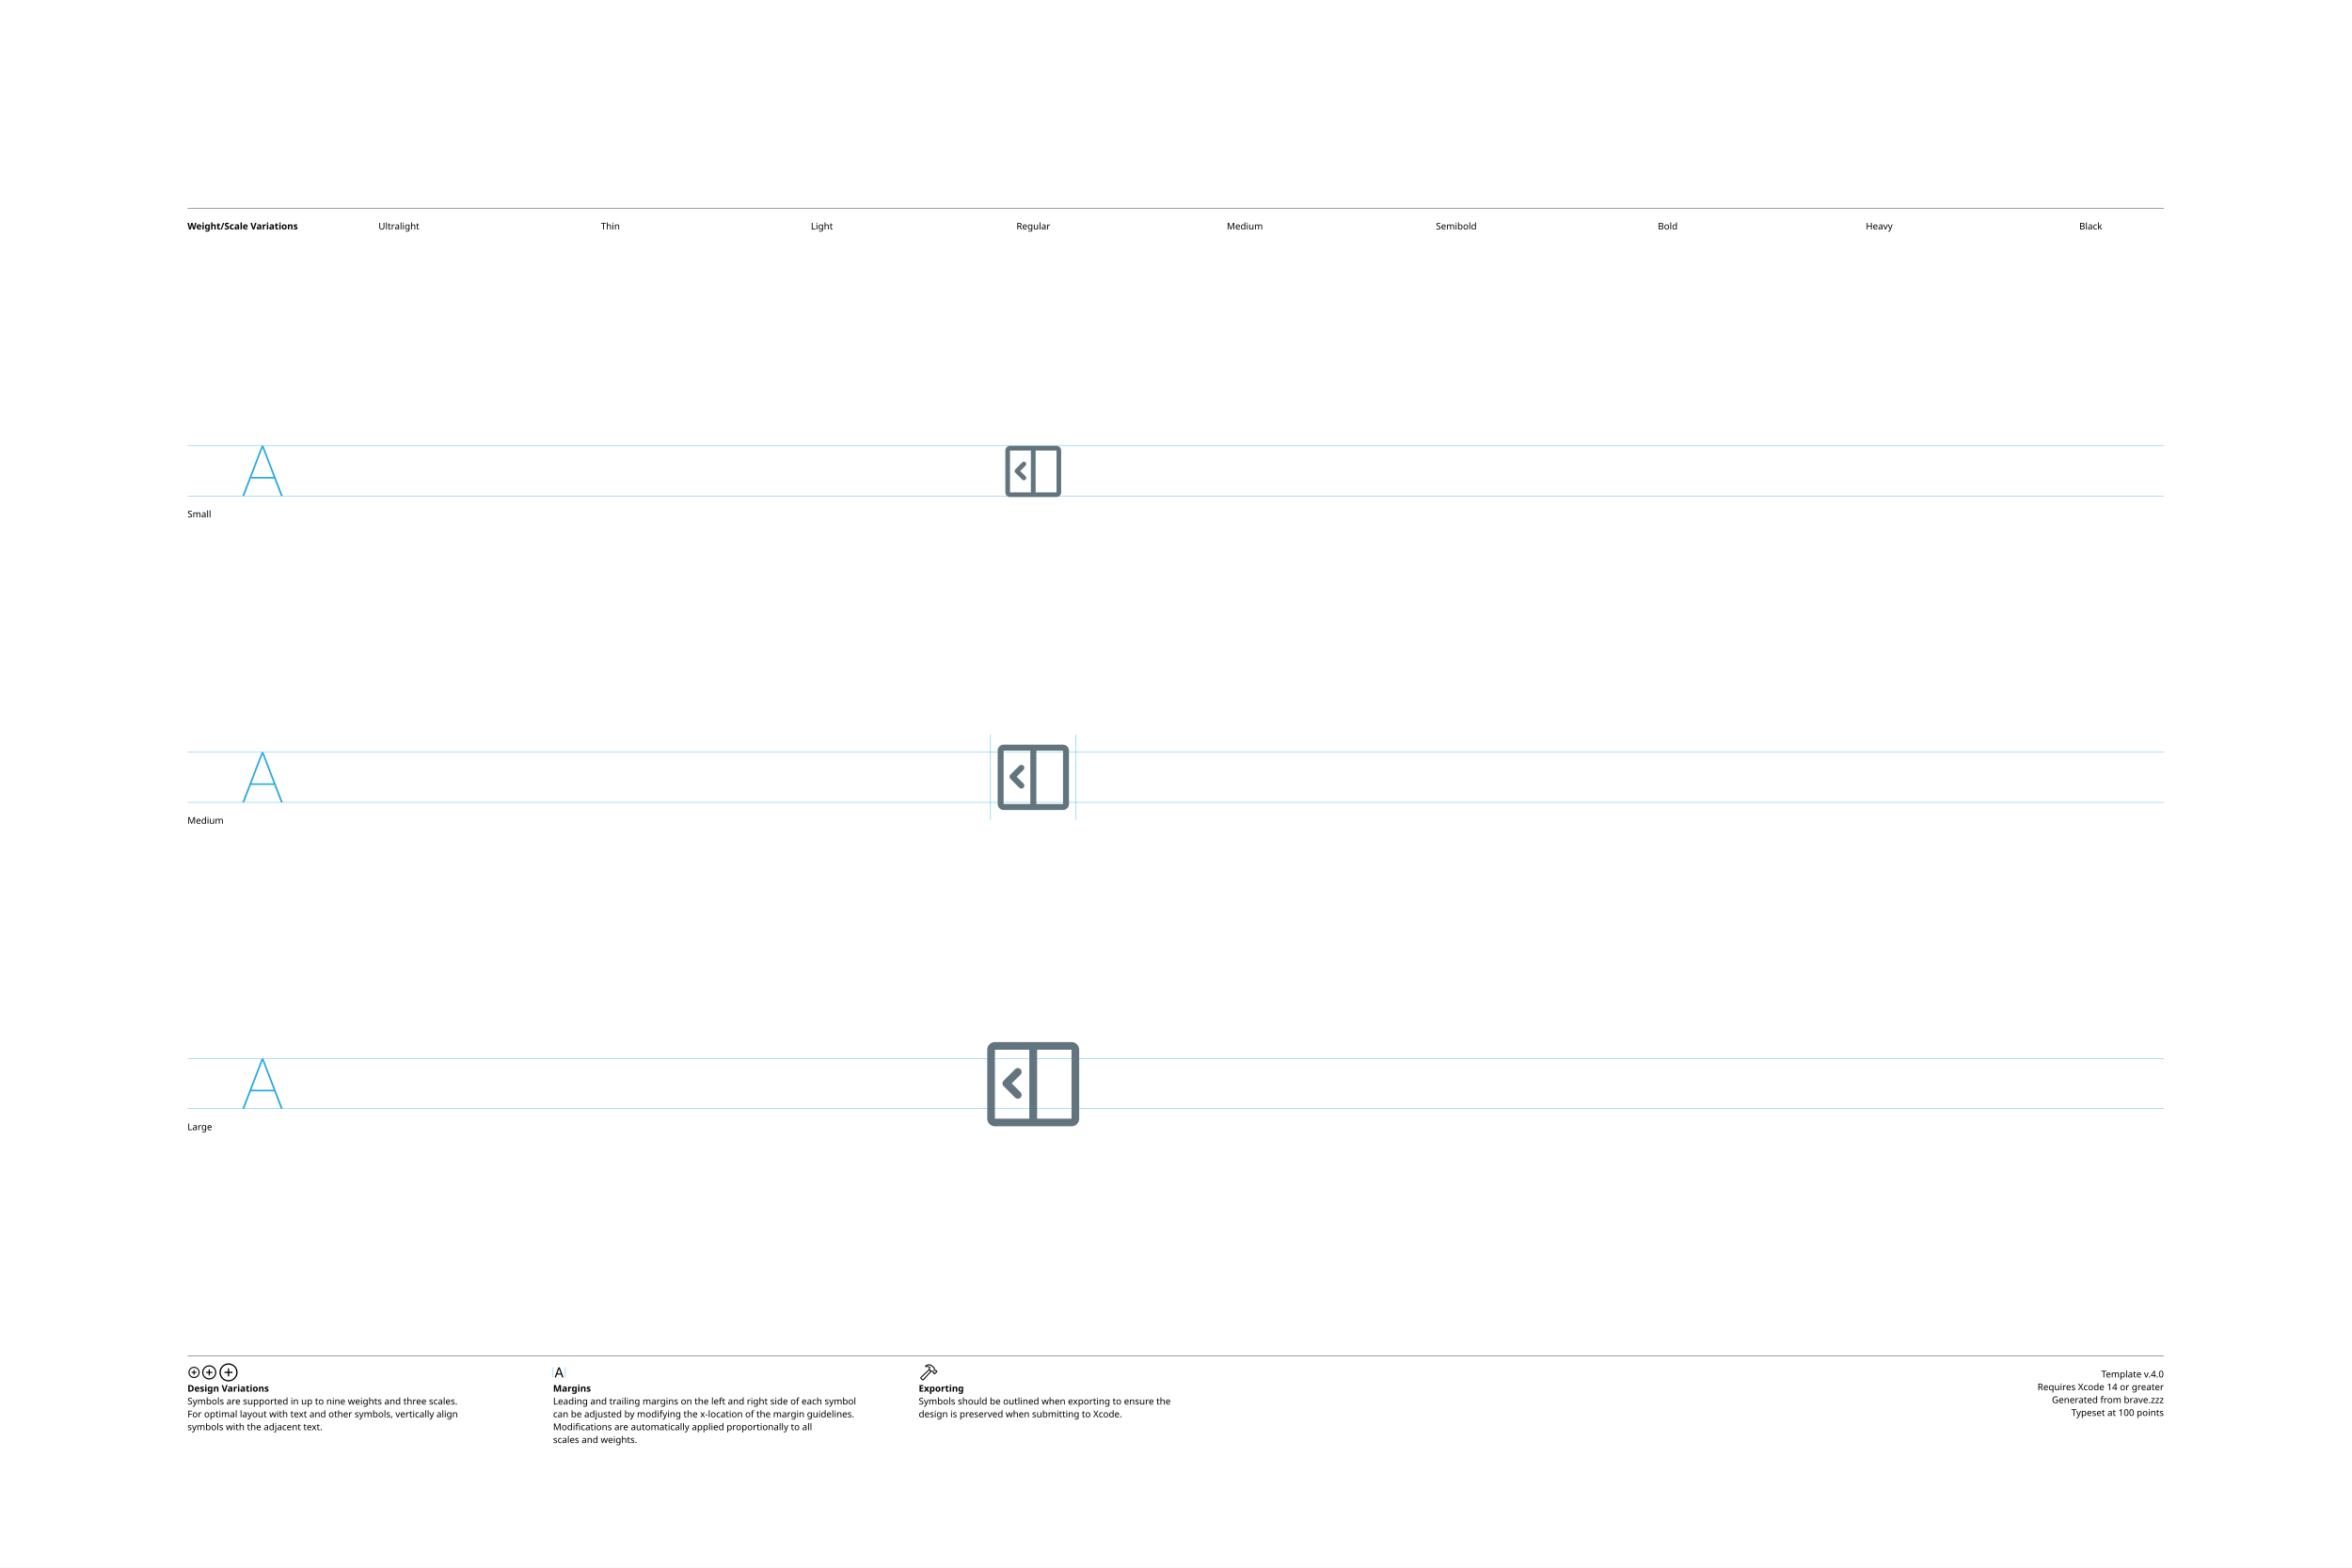
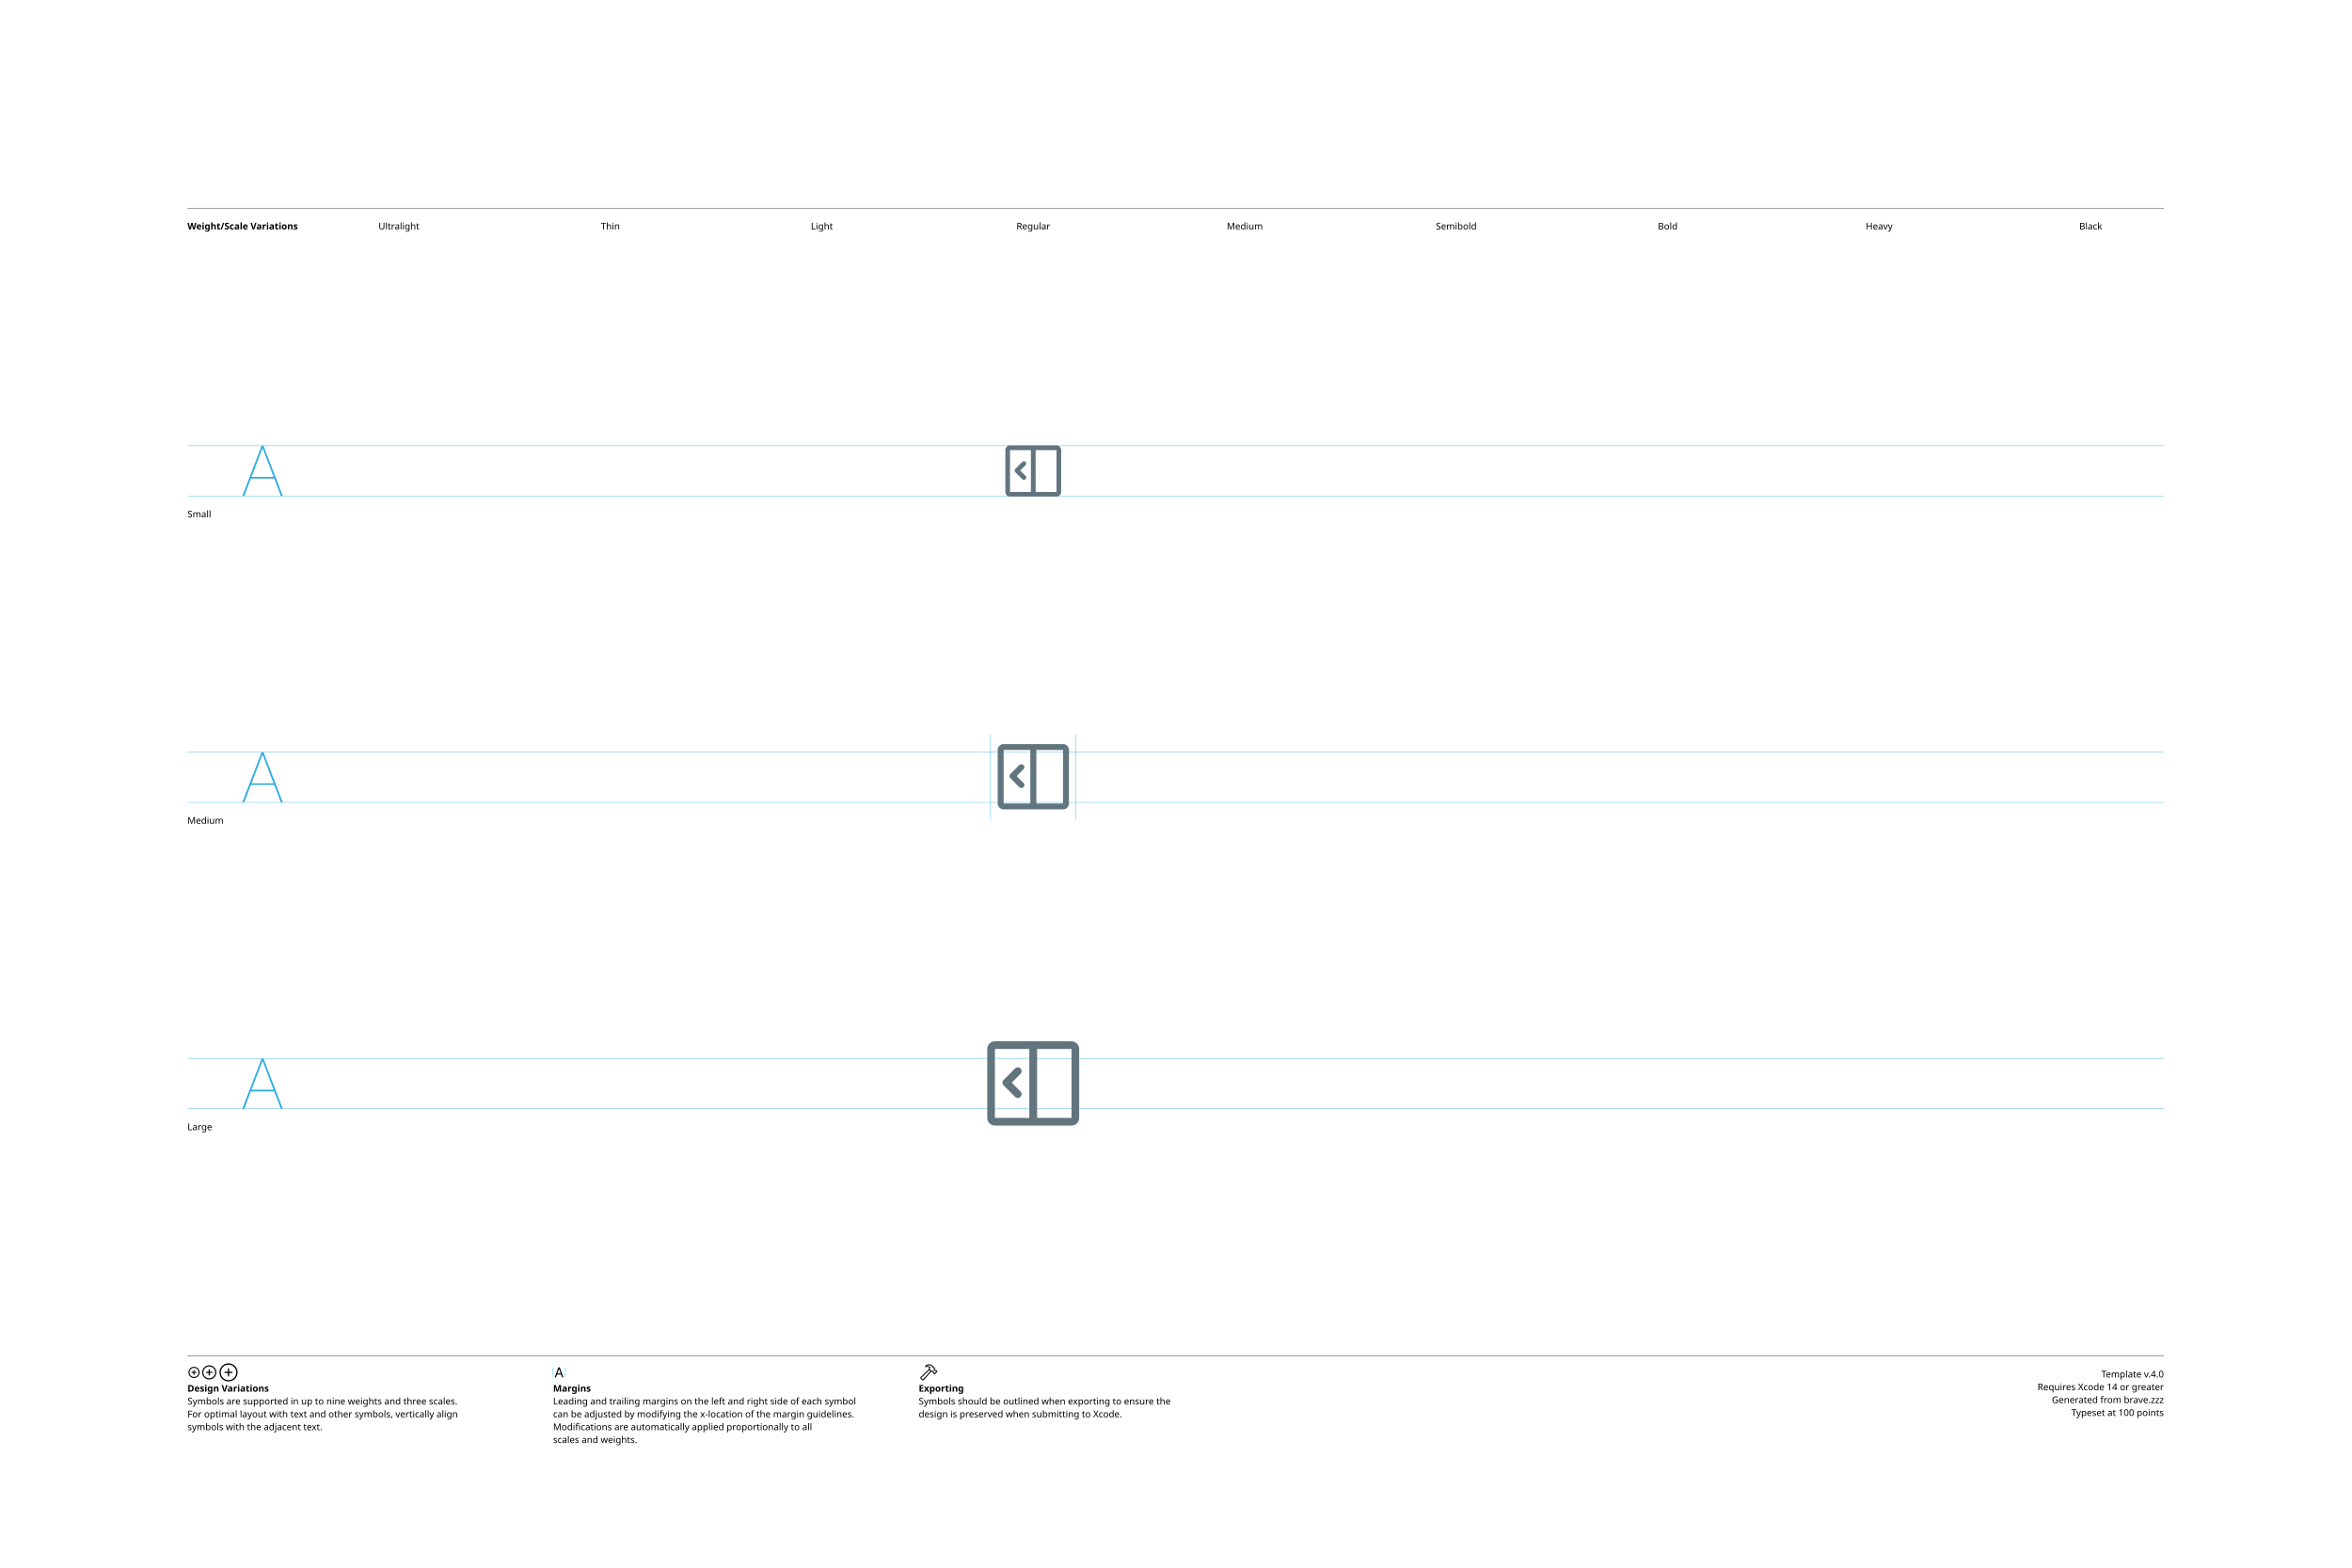
<svg xmlns="http://www.w3.org/2000/svg" version="1.1" width="3300" height="2200">
  <g id="Notes">
    <rect height="2200" id="artboard" style="fill:white;opacity:1" width="3300" x="0" y="0" />
    <line style="fill:none;stroke:black;opacity:1;stroke-width:0.5;" x1="263" x2="3036" y1="292" y2="292" />
    <text style="stroke:none;fill:black;font-family:sans-serif;font-size:13;font-weight:bold;" transform="matrix(1 0 0 1 263 322)">Weight/Scale Variations</text>
    <text style="stroke:none;fill:black;font-family:sans-serif;font-size:13;text-anchor:middle;" transform="matrix(1 0 0 1 559.711 322)">Ultralight</text>
    <text style="stroke:none;fill:black;font-family:sans-serif;font-size:13;text-anchor:middle;" transform="matrix(1 0 0 1 856.422 322)">Thin</text>
    <text style="stroke:none;fill:black;font-family:sans-serif;font-size:13;text-anchor:middle;" transform="matrix(1 0 0 1 1153.13 322)">Light</text>
    <text style="stroke:none;fill:black;font-family:sans-serif;font-size:13;text-anchor:middle;" transform="matrix(1 0 0 1 1449.84 322)">Regular</text>
    <text style="stroke:none;fill:black;font-family:sans-serif;font-size:13;text-anchor:middle;" transform="matrix(1 0 0 1 1746.56 322)">Medium</text>
    <text style="stroke:none;fill:black;font-family:sans-serif;font-size:13;text-anchor:middle;" transform="matrix(1 0 0 1 2043.27 322)">Semibold</text>
    <text style="stroke:none;fill:black;font-family:sans-serif;font-size:13;text-anchor:middle;" transform="matrix(1 0 0 1 2339.98 322)">Bold</text>
    <text style="stroke:none;fill:black;font-family:sans-serif;font-size:13;text-anchor:middle;" transform="matrix(1 0 0 1 2636.69 322)">Heavy</text>
    <text style="stroke:none;fill:black;font-family:sans-serif;font-size:13;text-anchor:middle;" transform="matrix(1 0 0 1 2933.4 322)">Black</text>
    <line style="fill:none;stroke:black;opacity:1;stroke-width:0.5;" x1="263" x2="3036" y1="1903" y2="1903" />
    <g transform="matrix(1 0 0 1 263 1933)">
      <path d="M9.248 0.83C13.555 0.83 17.139-2.744 17.139-7.051C17.139-11.357 13.545-14.932 9.238-14.932C4.941-14.932 1.367-11.357 1.367-7.051C1.367-2.744 4.951 0.83 9.248 0.83ZM9.248-0.654C5.703-0.654 2.871-3.496 2.871-7.051C2.871-10.605 5.693-13.447 9.238-13.447C12.793-13.447 15.645-10.605 15.645-7.051C15.645-3.496 12.803-0.654 9.248-0.654ZM5.654-7.051C5.654-6.621 5.957-6.328 6.406-6.328L8.506-6.328L8.506-4.209C8.506-3.77 8.799-3.467 9.229-3.467C9.678-3.467 9.971-3.77 9.971-4.209L9.971-6.328L12.09-6.328C12.529-6.328 12.832-6.621 12.832-7.051C12.832-7.49 12.529-7.793 12.09-7.793L9.971-7.793L9.971-9.902C9.971-10.352 9.678-10.654 9.229-10.654C8.799-10.654 8.506-10.352 8.506-9.902L8.506-7.793L6.406-7.793C5.957-7.793 5.654-7.49 5.654-7.051Z" />
    </g>
    <g transform="matrix(1 0 0 1 281.867 1933)">
      <path d="M11.709 2.91C17.158 2.91 21.67-1.611 21.67-7.051C21.67-12.5 17.148-17.012 11.699-17.012C6.26-17.012 1.748-12.5 1.748-7.051C1.748-1.611 6.27 2.91 11.709 2.91ZM11.709 1.25C7.1 1.25 3.418-2.441 3.418-7.051C3.418-11.66 7.09-15.352 11.699-15.352C16.309-15.352 20.01-11.66 20.01-7.051C20.01-2.441 16.318 1.25 11.709 1.25ZM7.178-7.051C7.178-6.572 7.51-6.25 8.008-6.25L10.879-6.25L10.879-3.369C10.879-2.881 11.211-2.539 11.69-2.539C12.178-2.539 12.52-2.871 12.52-3.369L12.52-6.25L15.4-6.25C15.889-6.25 16.23-6.572 16.23-7.051C16.23-7.539 15.889-7.881 15.4-7.881L12.52-7.881L12.52-10.752C12.52-11.25 12.178-11.592 11.69-11.592C11.211-11.592 10.879-11.25 10.879-10.752L10.879-7.881L8.008-7.881C7.51-7.881 7.178-7.539 7.178-7.051Z" />
    </g>
    <g transform="matrix(1 0 0 1 305.646 1933)">
      <path d="M14.971 5.664C21.934 5.664 27.695-0.098 27.695-7.051C27.695-14.014 21.924-19.775 14.961-19.775C8.008-19.775 2.256-14.014 2.256-7.051C2.256-0.098 8.018 5.664 14.971 5.664ZM14.971 3.848C8.936 3.848 4.082-1.016 4.082-7.051C4.082-13.096 8.926-17.949 14.961-17.949C21.006-17.949 25.869-13.096 25.869-7.051C25.869-1.016 21.016 3.848 14.971 3.848ZM9.199-7.051C9.199-6.533 9.57-6.172 10.117-6.172L14.062-6.172L14.062-2.217C14.062-1.68 14.434-1.299 14.951-1.299C15.488-1.299 15.859-1.67 15.859-2.217L15.859-6.172L19.814-6.172C20.352-6.172 20.732-6.533 20.732-7.051C20.732-7.598 20.361-7.969 19.814-7.969L15.859-7.969L15.859-11.914C15.859-12.461 15.488-12.842 14.951-12.842C14.434-12.842 14.062-12.461 14.062-11.914L14.062-7.969L10.117-7.969C9.57-7.969 9.199-7.598 9.199-7.051Z" />
    </g>
    <text style="stroke:none;fill:black;font-family:sans-serif;font-size:13;font-weight:bold;" transform="matrix(1 0 0 1 263 1953)">Design Variations</text>
    <text style="stroke:none;fill:black;font-family:sans-serif;font-size:13;" transform="matrix(1 0 0 1 263 1971)">Symbols are supported in up to nine weights and three scales.</text>
    <text style="stroke:none;fill:black;font-family:sans-serif;font-size:13;" transform="matrix(1 0 0 1 263 1989)">For optimal layout with text and other symbols, vertically align</text>
    <text style="stroke:none;fill:black;font-family:sans-serif;font-size:13;" transform="matrix(1 0 0 1 263 2007)">symbols with the adjacent text.</text>
    <line style="fill:none;stroke:#00AEEF;stroke-width:0.5;opacity:1.0;" x1="776" x2="776" y1="1919" y2="1933" />
    <g transform="matrix(1 0 0 1 776 1933)">
      <path d="M3.311 0.156C3.828 0.156 4.082-0.039 4.268-0.586L5.527-4.033L11.289-4.033L12.549-0.586C12.734-0.039 12.988 0.156 13.496 0.156C14.014 0.156 14.346-0.156 14.346-0.645C14.346-0.811 14.316-0.967 14.238-1.172L9.658-13.369C9.434-13.965 9.033-14.268 8.408-14.268C7.803-14.268 7.393-13.975 7.178-13.379L2.598-1.162C2.52-0.957 2.49-0.801 2.49-0.635C2.49-0.146 2.803 0.156 3.311 0.156ZM6.006-5.518L8.379-12.09L8.428-12.09L10.801-5.518Z" />
    </g>
    <line style="fill:none;stroke:#00AEEF;stroke-width:0.5;opacity:1.0;" x1="793.197" x2="793.197" y1="1919" y2="1933" />
    <text style="stroke:none;fill:black;font-family:sans-serif;font-size:13;font-weight:bold;" transform="matrix(1 0 0 1 776 1953)">Margins</text>
    <text style="stroke:none;fill:black;font-family:sans-serif;font-size:13;" transform="matrix(1 0 0 1 776 1971)">Leading and trailing margins on the left and right side of each symbol</text>
    <text style="stroke:none;fill:black;font-family:sans-serif;font-size:13;" transform="matrix(1 0 0 1 776 1989)">can be adjusted by modifying the x-location of the margin guidelines.</text>
    <text style="stroke:none;fill:black;font-family:sans-serif;font-size:13;" transform="matrix(1 0 0 1 776 2007)">Modifications are automatically applied proportionally to all</text>
    <text style="stroke:none;fill:black;font-family:sans-serif;font-size:13;" transform="matrix(1 0 0 1 776 2025)">scales and weights.</text>
    <g transform="matrix(1 0 0 1 1289 1933)">
      <path d="M2.842 1.865L4.541 3.574C5.4 4.443 6.387 4.385 7.314 3.359L18.008-8.428L17.041-9.404L6.426 2.275C6.074 2.676 5.742 2.773 5.273 2.305L4.102 1.143C3.633 0.684 3.74 0.342 4.141-0.02L15.615-10.82L14.639-11.787L3.047-0.898C2.061 0.02 1.982 0.996 2.842 1.865ZM9.258-16.328C8.838-15.918 8.809-15.342 9.043-14.951C9.277-14.59 9.736-14.355 10.381-14.521C11.846-14.863 13.369-14.922 14.795-13.984L14.209-12.529C13.867-11.699 14.043-11.113 14.58-10.566L16.875-8.252C17.363-7.764 17.773-7.744 18.34-7.842L19.404-8.037L20.068-7.363L20.029-6.807C19.99-6.309 20.117-5.928 20.605-5.449L21.367-4.707C21.846-4.229 22.461-4.199 22.93-4.668L25.84-7.588C26.309-8.057 26.289-8.652 25.811-9.131L25.039-9.893C24.561-10.371 24.189-10.527 23.711-10.488L23.135-10.44L22.49-11.074L22.734-12.197C22.861-12.764 22.705-13.203 22.119-13.789L19.922-15.977C16.582-19.297 12.148-19.219 9.258-16.328ZM10.752-15.957C13.184-17.734 16.475-17.432 18.701-15.205L21.133-12.793C21.367-12.559 21.406-12.373 21.338-12.031L21.016-10.547L22.52-9.062L23.506-9.121C23.76-9.131 23.838-9.111 24.033-8.916L24.609-8.34L22.168-5.898L21.592-6.475C21.396-6.67 21.367-6.748 21.377-7.012L21.445-7.988L19.951-9.473L18.428-9.219C18.105-9.15 17.959-9.18 17.715-9.414L15.713-11.416C15.459-11.65 15.43-11.816 15.586-12.188L16.465-14.277C14.902-15.732 12.871-16.357 10.84-15.762C10.684-15.723 10.625-15.85 10.752-15.957Z" />
    </g>
    <text style="stroke:none;fill:black;font-family:sans-serif;font-size:13;font-weight:bold;" transform="matrix(1 0 0 1 1289 1953)">Exporting</text>
    <text style="stroke:none;fill:black;font-family:sans-serif;font-size:13;" transform="matrix(1 0 0 1 1289 1971)">Symbols should be outlined when exporting to ensure the</text>
    <text style="stroke:none;fill:black;font-family:sans-serif;font-size:13;" transform="matrix(1 0 0 1 1289 1989)">design is preserved when submitting to Xcode.</text>
    <text id="template-version" style="stroke:none;fill:black;font-family:sans-serif;font-size:13;text-anchor:end;" transform="matrix(1 0 0 1 3036 1933)">Template v.4.0</text>
    <text style="stroke:none;fill:black;font-family:sans-serif;font-size:13;text-anchor:end;" transform="matrix(1 0 0 1 3036 1951)">Requires Xcode 14 or greater</text>
    <text id="descriptive-name" style="stroke:none;fill:black;font-family:sans-serif;font-size:13;text-anchor:end;" transform="matrix(1 0 0 1 3036 1969)">Generated from brave.zzz</text>
    <text style="stroke:none;fill:black;font-family:sans-serif;font-size:13;text-anchor:end;" transform="matrix(1 0 0 1 3036 1987)">Typeset at 100 points</text>
    <text style="stroke:none;fill:black;font-family:sans-serif;font-size:13;" transform="matrix(1 0 0 1 263 726)">Small</text>
    <text style="stroke:none;fill:black;font-family:sans-serif;font-size:13;" transform="matrix(1 0 0 1 263 1156)">Medium</text>
    <text style="stroke:none;fill:black;font-family:sans-serif;font-size:13;" transform="matrix(1 0 0 1 263 1586)">Large</text>
  </g>
  <g id="Guides">
    <g id="H-reference" style="fill:#27AAE1;stroke:none;" transform="matrix(1 0 0 1 339 696)">
      <path d="M0.994 0L3.638 0L29.328-67.132L30.03-67.132L30.03-70.459L28.123-70.459ZM11.688-24.48L46.981-24.48L46.231-26.729L12.438-26.729ZM55.12 0L57.764 0L30.638-70.459L29.433-70.459L29.433-67.132Z" />
    </g>
    <line id="Baseline-S" style="fill:none;stroke:#27AAE1;opacity:1;stroke-width:0.5;" x1="263" x2="3036" y1="696" y2="696" />
    <line id="Capline-S" style="fill:none;stroke:#27AAE1;opacity:1;stroke-width:0.5;" x1="263" x2="3036" y1="625.541" y2="625.541" />
    <g id="H-reference" style="fill:#27AAE1;stroke:none;" transform="matrix(1 0 0 1 339 1126)">
      <path d="M0.994 0L3.638 0L29.328-67.132L30.03-67.132L30.03-70.459L28.123-70.459ZM11.688-24.48L46.981-24.48L46.231-26.729L12.438-26.729ZM55.12 0L57.764 0L30.638-70.459L29.433-70.459L29.433-67.132Z" />
    </g>
    <line id="Baseline-M" style="fill:none;stroke:#27AAE1;opacity:1;stroke-width:0.5;" x1="263" x2="3036" y1="1126" y2="1126" />
    <line id="Capline-M" style="fill:none;stroke:#27AAE1;opacity:1;stroke-width:0.5;" x1="263" x2="3036" y1="1055.54" y2="1055.54" />
    <g id="H-reference" style="fill:#27AAE1;stroke:none;" transform="matrix(1 0 0 1 339 1556)">
      <path d="M0.994 0L3.638 0L29.328-67.132L30.03-67.132L30.03-70.459L28.123-70.459ZM11.688-24.48L46.981-24.48L46.231-26.729L12.438-26.729ZM55.12 0L57.764 0L30.638-70.459L29.433-70.459L29.433-67.132Z" />
    </g>
    <line id="Baseline-L" style="fill:none;stroke:#27AAE1;opacity:1;stroke-width:0.5;" x1="263" x2="3036" y1="1556" y2="1556" />
    <line id="Capline-L" style="fill:none;stroke:#27AAE1;opacity:1;stroke-width:0.5;" x1="263" x2="3036" y1="1485.54" y2="1485.54" />
    <line id="left-margin-Regular-M" style="fill:none;stroke:#00AEEF;stroke-width:0.5;opacity:1.0;" x1="1389.82" x2="1389.82" y1="1030.79" y2="1150.12" />
    <line id="right-margin-Regular-M" style="fill:none;stroke:#00AEEF;stroke-width:0.5;opacity:1.0;" x1="1509.87" x2="1509.87" y1="1030.79" y2="1150.12" />
  </g>
  <g id="Symbols">
    <g id="Regular-L" transform="matrix(6.45 0 0 6.45 1372.267 1443)">
      <defs>
        <clipPath id="clip-1">
          <rect x="0" y="0" width="24" height="24" fill="none" fill-rule="nonzero" />
        </clipPath>
      </defs>
      <g clip-path="url(#clip-1)" fill="none" fill-rule="none" stroke="none" stroke-width="1" stroke-linecap="butt" stroke-linejoin="miter" stroke-miterlimit="10" stroke-dasharray="" stroke-dashoffset="0" font-family="none" font-weight="none" font-size="none" text-anchor="none" style="mix-blend-mode: normal">
-         <path d="M20.333,21.333c0.92,-0.002 1.665,-0.746 1.667,-1.666v-15c-0.002,-0.92 -0.747,-1.665 -1.667,-1.667h-16.666c-0.92,0.002 -1.665,0.747 -1.667,1.667v15c0.002,0.92 0.747,1.664 1.667,1.666zM3.667,4.667h7.483v15h-7.483zM20.333,4.667v15h-7.483v-15zM8.649,15.333c0.338,0.001 0.642,-0.201 0.772,-0.513c0.129,-0.312 0.058,-0.671 -0.182,-0.909l-1.913,-1.911l1.911,-1.912c0.325,-0.325 0.325,-0.852 0,-1.177c-0.325,-0.325 -0.852,-0.325 -1.177,0l-2.5,2.5c-0.156,0.156 -0.244,0.368 -0.244,0.589c0,0.221 0.088,0.433 0.244,0.589l2.5,2.5c0.156,0.156 0.368,0.244 0.589,0.244z" fill="#62757e" fill-rule="nonzero" />
+         <path d="M20.333,21.167c0.92,-0.002 1.665,-0.747 1.667,-1.667v-15c-0.002,-0.92 -0.747,-1.665 -1.667,-1.667h-16.666c-0.92,0.002 -1.665,0.747 -1.667,1.667v15c0.002,0.92 0.747,1.665 1.667,1.667zM3.667,4.5h7.483v15h-7.483zM20.333,4.5v15h-7.483v-15zM8.649,15.167c0.338,0.001 0.642,-0.201 0.772,-0.513c0.129,-0.312 0.058,-0.671 -0.182,-0.909l-1.912,-1.912l1.911,-1.91c0.326,-0.325 0.326,-0.853 0.001,-1.179c-0.325,-0.326 -0.853,-0.326 -1.179,-0.001l-2.5,2.5c-0.157,0.156 -0.245,0.368 -0.245,0.59c0,0.221 0.088,0.433 0.245,0.59l2.5,2.5c0.156,0.156 0.368,0.244 0.589,0.244z" fill="#62757e" fill-rule="nonzero" />
      </g>
    </g>
    <g id="Regular-M" transform="matrix(5 0 0 5 1389.82 1030)">
      <defs>
        <clipPath id="clip-1">
          <rect x="0" y="0" width="24" height="24" fill="none" fill-rule="nonzero" />
        </clipPath>
      </defs>
      <g clip-path="url(#clip-1)" fill="none" fill-rule="none" stroke="none" stroke-width="1" stroke-linecap="butt" stroke-linejoin="miter" stroke-miterlimit="10" stroke-dasharray="" stroke-dashoffset="0" font-family="none" font-weight="none" font-size="none" text-anchor="none" style="mix-blend-mode: normal">
-         <path d="M20.333,21.333c0.92,-0.002 1.665,-0.746 1.667,-1.666v-15c-0.002,-0.92 -0.747,-1.665 -1.667,-1.667h-16.666c-0.92,0.002 -1.665,0.747 -1.667,1.667v15c0.002,0.92 0.747,1.664 1.667,1.666zM3.667,4.667h7.483v15h-7.483zM20.333,4.667v15h-7.483v-15zM8.649,15.333c0.338,0.001 0.642,-0.201 0.772,-0.513c0.129,-0.312 0.058,-0.671 -0.182,-0.909l-1.913,-1.911l1.911,-1.912c0.325,-0.325 0.325,-0.852 0,-1.177c-0.325,-0.325 -0.852,-0.325 -1.177,0l-2.5,2.5c-0.156,0.156 -0.244,0.368 -0.244,0.589c0,0.221 0.088,0.433 0.244,0.589l2.5,2.5c0.156,0.156 0.368,0.244 0.589,0.244z" fill="#62757e" fill-rule="nonzero" />
+         <path d="M20.333,21.167c0.92,-0.002 1.665,-0.747 1.667,-1.667v-15c-0.002,-0.92 -0.747,-1.665 -1.667,-1.667h-16.666c-0.92,0.002 -1.665,0.747 -1.667,1.667v15c0.002,0.92 0.747,1.665 1.667,1.667zM3.667,4.5h7.483v15h-7.483zM20.333,4.5v15h-7.483v-15zM8.649,15.167c0.338,0.001 0.642,-0.201 0.772,-0.513c0.129,-0.312 0.058,-0.671 -0.182,-0.909l-1.912,-1.912l1.911,-1.91c0.326,-0.325 0.326,-0.853 0.001,-1.179c-0.325,-0.326 -0.853,-0.326 -1.179,-0.001l-2.5,2.5c-0.157,0.156 -0.245,0.368 -0.245,0.59c0,0.221 0.088,0.433 0.245,0.59l2.5,2.5c0.156,0.156 0.368,0.244 0.589,0.244z" fill="#62757e" fill-rule="nonzero" />
      </g>
    </g>
    <g id="Regular-S" transform="matrix(3.915 0 0 3.915 1402.75 614)">
      <defs>
        <clipPath id="clip-1">
          <rect x="0" y="0" width="24" height="24" fill="none" fill-rule="nonzero" />
        </clipPath>
      </defs>
      <g clip-path="url(#clip-1)" fill="none" fill-rule="none" stroke="none" stroke-width="1" stroke-linecap="butt" stroke-linejoin="miter" stroke-miterlimit="10" stroke-dasharray="" stroke-dashoffset="0" font-family="none" font-weight="none" font-size="none" text-anchor="none" style="mix-blend-mode: normal">
-         <path d="M20.333,21.333c0.92,-0.002 1.665,-0.746 1.667,-1.666v-15c-0.002,-0.92 -0.747,-1.665 -1.667,-1.667h-16.666c-0.92,0.002 -1.665,0.747 -1.667,1.667v15c0.002,0.92 0.747,1.664 1.667,1.666zM3.667,4.667h7.483v15h-7.483zM20.333,4.667v15h-7.483v-15zM8.649,15.333c0.338,0.001 0.642,-0.201 0.772,-0.513c0.129,-0.312 0.058,-0.671 -0.182,-0.909l-1.913,-1.911l1.911,-1.912c0.325,-0.325 0.325,-0.852 0,-1.177c-0.325,-0.325 -0.852,-0.325 -1.177,0l-2.5,2.5c-0.156,0.156 -0.244,0.368 -0.244,0.589c0,0.221 0.088,0.433 0.244,0.589l2.5,2.5c0.156,0.156 0.368,0.244 0.589,0.244z" fill="#62757e" fill-rule="nonzero" />
+         <path d="M20.333,21.167c0.92,-0.002 1.665,-0.747 1.667,-1.667v-15c-0.002,-0.92 -0.747,-1.665 -1.667,-1.667h-16.666c-0.92,0.002 -1.665,0.747 -1.667,1.667v15c0.002,0.92 0.747,1.665 1.667,1.667zM3.667,4.5h7.483v15h-7.483zM20.333,4.5v15h-7.483v-15zM8.649,15.167c0.338,0.001 0.642,-0.201 0.772,-0.513c0.129,-0.312 0.058,-0.671 -0.182,-0.909l-1.912,-1.912l1.911,-1.91c0.326,-0.325 0.326,-0.853 0.001,-1.179c-0.325,-0.326 -0.853,-0.326 -1.179,-0.001l-2.5,2.5c-0.157,0.156 -0.245,0.368 -0.245,0.59c0,0.221 0.088,0.433 0.245,0.59l2.5,2.5c0.156,0.156 0.368,0.244 0.589,0.244z" fill="#62757e" fill-rule="nonzero" />
      </g>
    </g>
  </g>
</svg>
